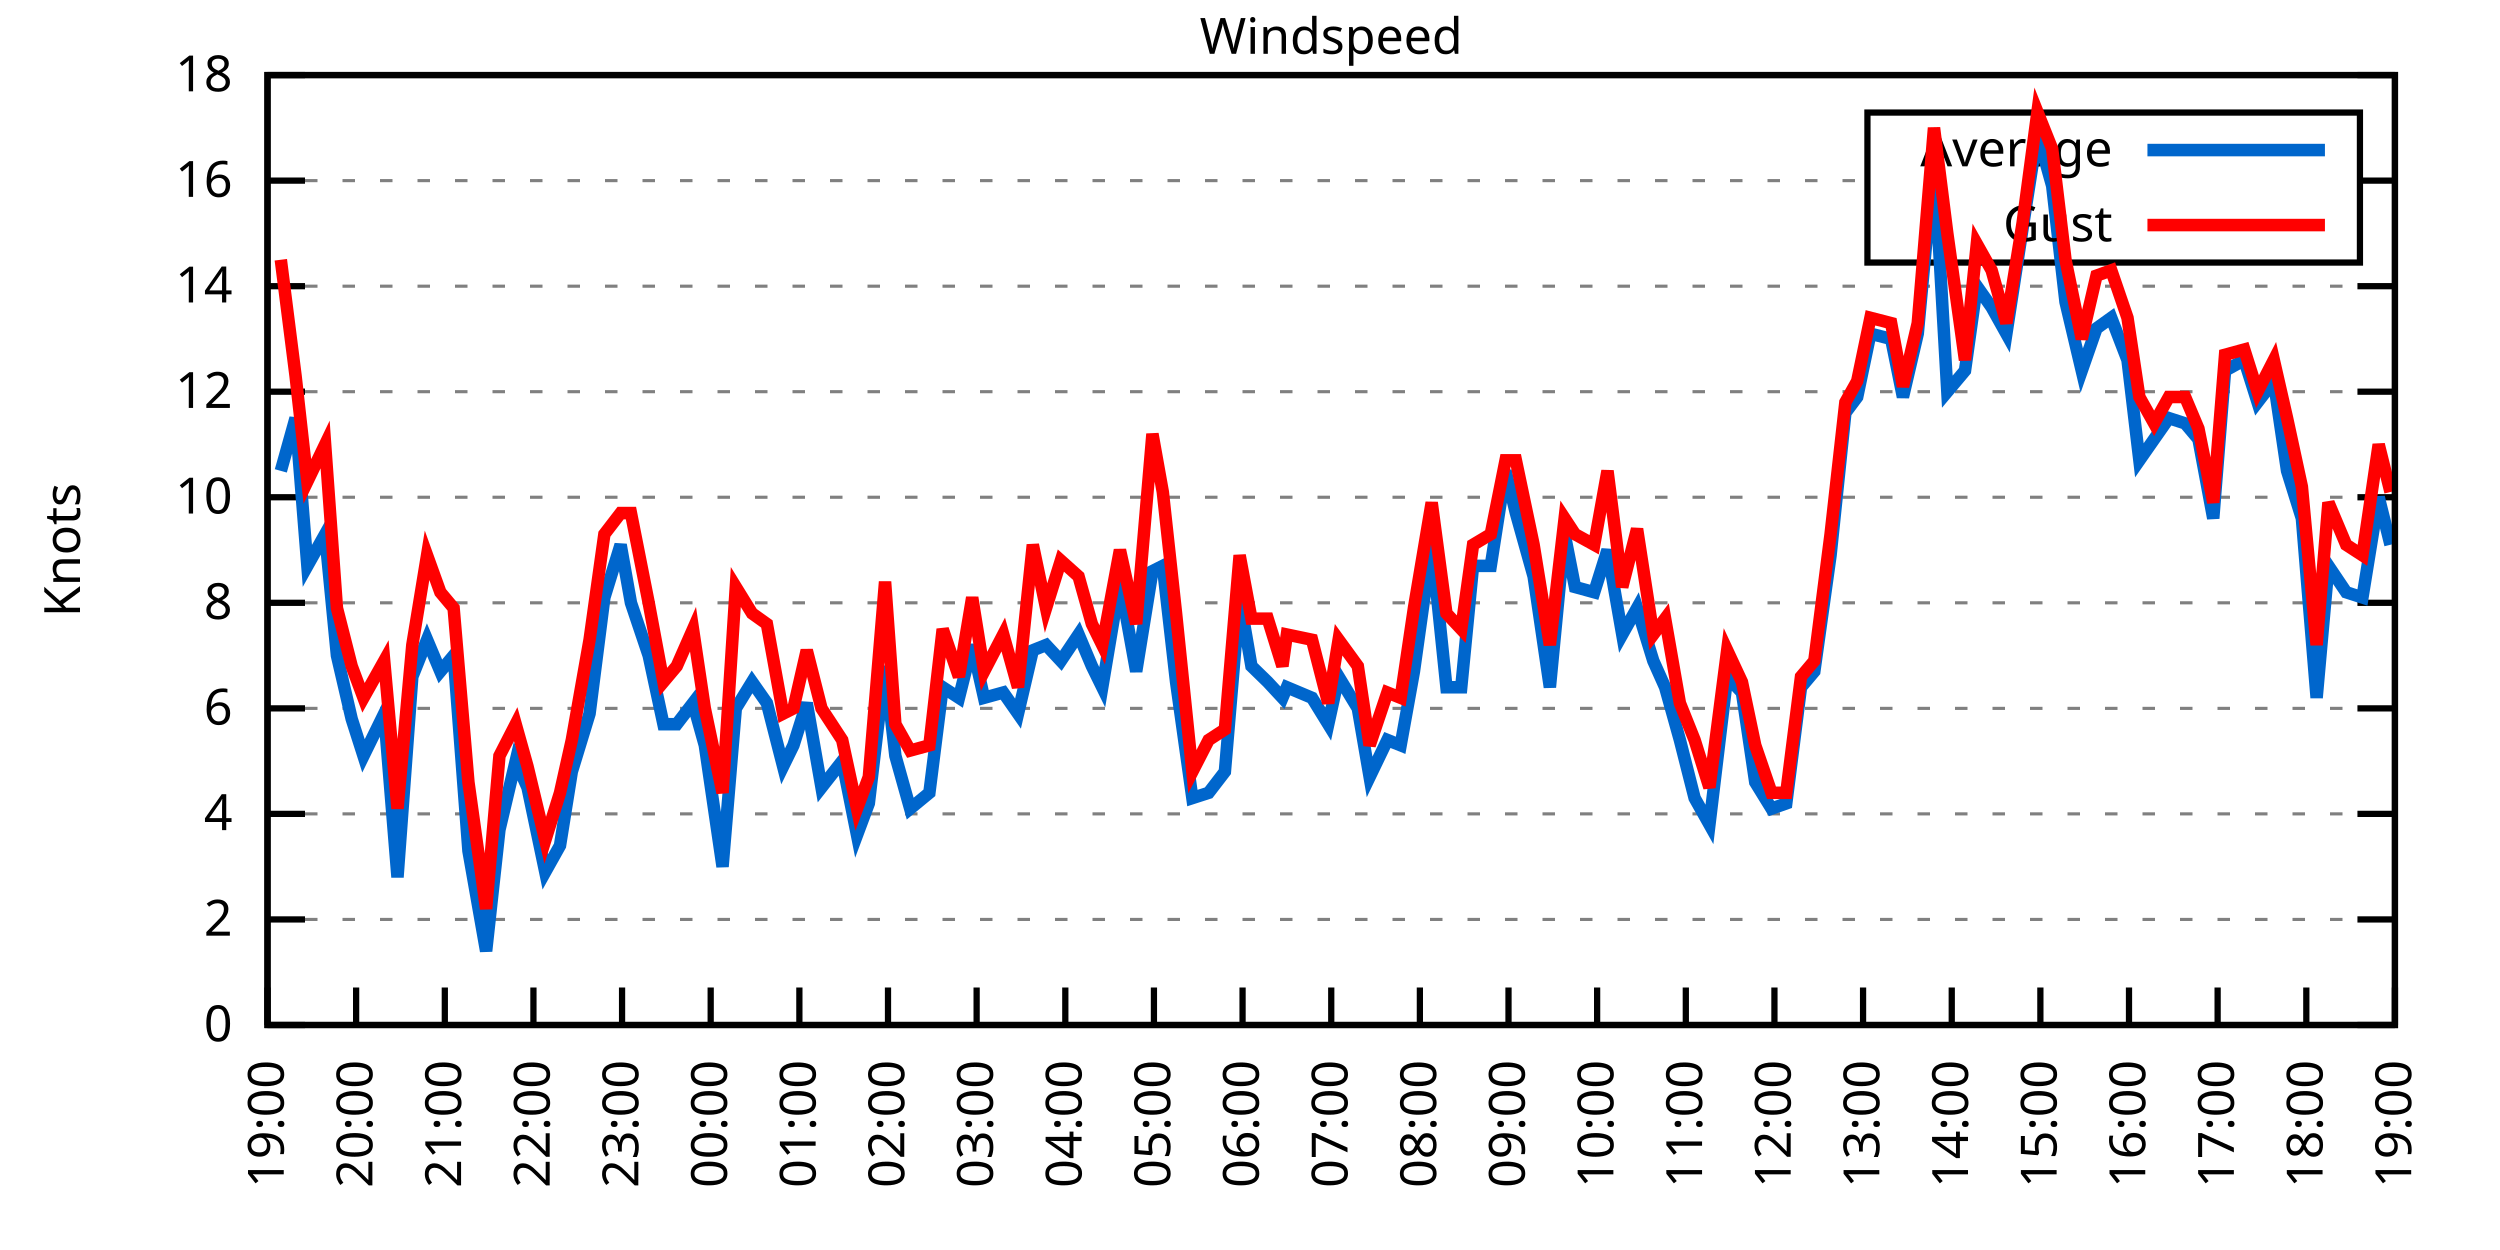
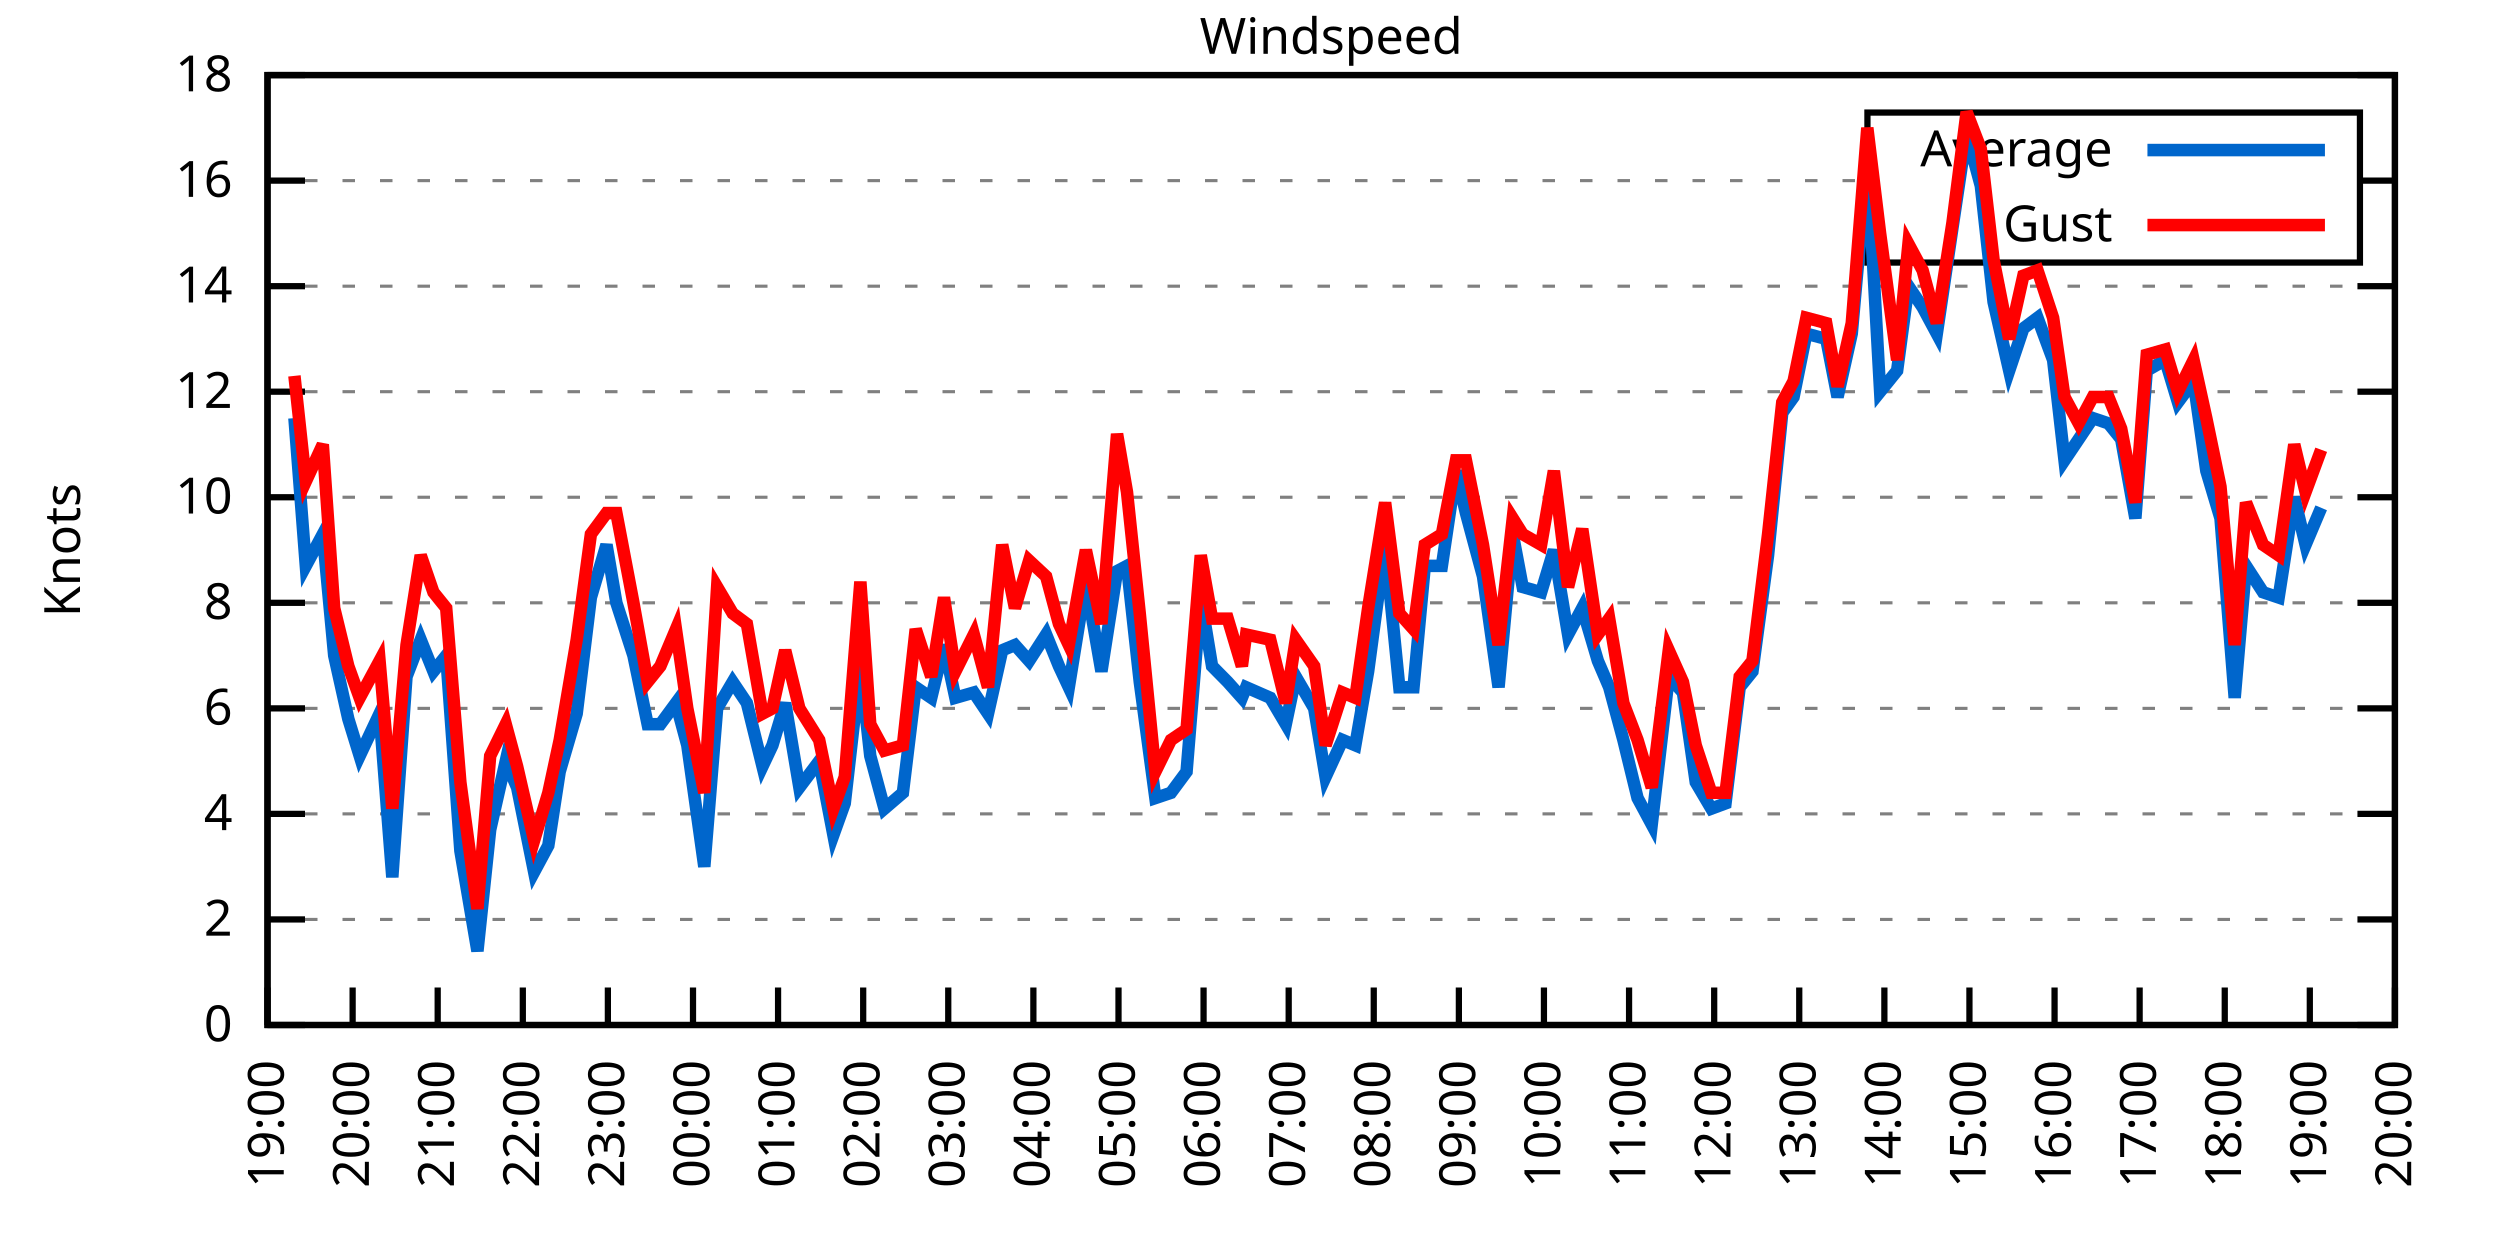
<svg xmlns="http://www.w3.org/2000/svg" xmlns:xlink="http://www.w3.org/1999/xlink" width="400" height="200" viewBox="0 0 400 200">
  <g id="gnuplot_canvas">
    <rect x="0" y="0" width="400" height="200" fill="none" />
    <defs>
      <circle id="gpDot" r="0.5" stroke-width="0.5" stroke="currentColor" />
      <path id="gpPt0" stroke-width="0.333" stroke="currentColor" d="M-1,0 h2 M0,-1 v2" />
      <path id="gpPt1" stroke-width="0.333" stroke="currentColor" d="M-1,-1 L1,1 M1,-1 L-1,1" />
      <path id="gpPt2" stroke-width="0.333" stroke="currentColor" d="M-1,0 L1,0 M0,-1 L0,1 M-1,-1 L1,1 M-1,1 L1,-1" />
      <rect id="gpPt3" stroke-width="0.333" stroke="currentColor" x="-1" y="-1" width="2" height="2" />
      <rect id="gpPt4" stroke-width="0.333" stroke="currentColor" fill="currentColor" x="-1" y="-1" width="2" height="2" />
      <circle id="gpPt5" stroke-width="0.333" stroke="currentColor" cx="0" cy="0" r="1" />
      <use xlink:href="#gpPt5" id="gpPt6" fill="currentColor" stroke="none" />
      <path id="gpPt7" stroke-width="0.333" stroke="currentColor" d="M0,-1.33 L-1.33,0.67 L1.33,0.67 z" />
      <use xlink:href="#gpPt7" id="gpPt8" fill="currentColor" stroke="none" />
      <use xlink:href="#gpPt7" id="gpPt9" stroke="currentColor" transform="rotate(180)" />
      <use xlink:href="#gpPt9" id="gpPt10" fill="currentColor" stroke="none" />
      <use xlink:href="#gpPt3" id="gpPt11" stroke="currentColor" transform="rotate(45)" />
      <use xlink:href="#gpPt11" id="gpPt12" fill="currentColor" stroke="none" />
      <path id="gpPt13" stroke-width="0.333" stroke="currentColor" d="M0,1.330 L1.265,0.411 L0.782,-1.067 L-0.782,-1.076 L-1.265,0.411 z" />
      <use xlink:href="#gpPt13" id="gpPt14" fill="currentColor" stroke="none" />
      <filter id="textbox" filterUnits="objectBoundingBox" x="0" y="0" height="1" width="1">
        <feFlood flood-color="white" flood-opacity="1" result="bgnd" />
        <feComposite in="SourceGraphic" in2="bgnd" operator="atop" />
      </filter>
      <filter id="greybox" filterUnits="objectBoundingBox" x="0" y="0" height="1" width="1">
        <feFlood flood-color="lightgrey" flood-opacity="1" result="grey" />
        <feComposite in="SourceGraphic" in2="grey" operator="atop" />
      </filter>
    </defs>
    <g fill="none" color="white" stroke="currentColor" stroke-width="1.00" stroke-linecap="butt" stroke-linejoin="miter">
</g>
    <g fill="none" color="black" stroke="currentColor" stroke-width="1.00" stroke-linecap="butt" stroke-linejoin="miter">
      <g stroke="none" shape-rendering="crispEdges">
        <polygon fill="rgb(255, 255, 255)" points="42.80,164.00 383.18,164.00 383.18,12.02 42.80,12.02 " />
      </g>
    </g>
    <g fill="none" color="black" stroke="currentColor" stroke-width="1.00" stroke-linecap="butt" stroke-linejoin="miter">
</g>
    <g fill="none" color="black" stroke="black" stroke-width="0.50" stroke-linecap="butt" stroke-linejoin="miter">
</g>
    <g fill="none" color="gray" stroke="currentColor" stroke-width="0.50" stroke-linecap="butt" stroke-linejoin="miter">
      <path stroke="gray" stroke-dasharray="2,4" class="gridline" d="M42.80,164.00 L383.19,164.00  " />
    </g>
    <g fill="none" color="gray" stroke="gray" stroke-width="1.00" stroke-linecap="butt" stroke-linejoin="miter">
</g>
    <g fill="none" color="black" stroke="currentColor" stroke-width="1.00" stroke-linecap="butt" stroke-linejoin="miter">
      <path stroke="black" d="M42.80,164.00 L48.80,164.00 M383.19,164.00 L377.19,164.00  " />
      <g transform="translate(37.20,166.60)" stroke="none" fill="black" font-family="Sans" font-size="8.00" text-anchor="end">
        <text>
          <tspan font-family="Sans"> 0</tspan>
        </text>
      </g>
    </g>
    <g fill="none" color="black" stroke="currentColor" stroke-width="1.00" stroke-linecap="butt" stroke-linejoin="miter">
</g>
    <g fill="none" color="black" stroke="black" stroke-width="0.50" stroke-linecap="butt" stroke-linejoin="miter">
</g>
    <g fill="none" color="gray" stroke="currentColor" stroke-width="0.50" stroke-linecap="butt" stroke-linejoin="miter">
      <path stroke="gray" stroke-dasharray="2,4" class="gridline" d="M42.80,147.11 L383.19,147.11  " />
    </g>
    <g fill="none" color="gray" stroke="gray" stroke-width="1.00" stroke-linecap="butt" stroke-linejoin="miter">
</g>
    <g fill="none" color="black" stroke="currentColor" stroke-width="1.00" stroke-linecap="butt" stroke-linejoin="miter">
      <path stroke="black" d="M42.80,147.11 L48.80,147.11 M383.19,147.11 L377.19,147.11  " />
      <g transform="translate(37.20,149.71)" stroke="none" fill="black" font-family="Sans" font-size="8.00" text-anchor="end">
        <text>
          <tspan font-family="Sans"> 2</tspan>
        </text>
      </g>
    </g>
    <g fill="none" color="black" stroke="currentColor" stroke-width="1.00" stroke-linecap="butt" stroke-linejoin="miter">
</g>
    <g fill="none" color="black" stroke="black" stroke-width="0.50" stroke-linecap="butt" stroke-linejoin="miter">
</g>
    <g fill="none" color="gray" stroke="currentColor" stroke-width="0.50" stroke-linecap="butt" stroke-linejoin="miter">
      <path stroke="gray" stroke-dasharray="2,4" class="gridline" d="M42.80,130.22 L383.19,130.22  " />
    </g>
    <g fill="none" color="gray" stroke="gray" stroke-width="1.00" stroke-linecap="butt" stroke-linejoin="miter">
</g>
    <g fill="none" color="black" stroke="currentColor" stroke-width="1.00" stroke-linecap="butt" stroke-linejoin="miter">
      <path stroke="black" d="M42.80,130.22 L48.80,130.22 M383.19,130.22 L377.19,130.22  " />
      <g transform="translate(37.20,132.82)" stroke="none" fill="black" font-family="Sans" font-size="8.00" text-anchor="end">
        <text>
          <tspan font-family="Sans"> 4</tspan>
        </text>
      </g>
    </g>
    <g fill="none" color="black" stroke="currentColor" stroke-width="1.00" stroke-linecap="butt" stroke-linejoin="miter">
</g>
    <g fill="none" color="black" stroke="black" stroke-width="0.50" stroke-linecap="butt" stroke-linejoin="miter">
</g>
    <g fill="none" color="gray" stroke="currentColor" stroke-width="0.50" stroke-linecap="butt" stroke-linejoin="miter">
      <path stroke="gray" stroke-dasharray="2,4" class="gridline" d="M42.80,113.34 L383.19,113.34  " />
    </g>
    <g fill="none" color="gray" stroke="gray" stroke-width="1.00" stroke-linecap="butt" stroke-linejoin="miter">
</g>
    <g fill="none" color="black" stroke="currentColor" stroke-width="1.00" stroke-linecap="butt" stroke-linejoin="miter">
      <path stroke="black" d="M42.80,113.34 L48.80,113.34 M383.19,113.34 L377.19,113.34  " />
      <g transform="translate(37.20,115.94)" stroke="none" fill="black" font-family="Sans" font-size="8.00" text-anchor="end">
        <text>
          <tspan font-family="Sans"> 6</tspan>
        </text>
      </g>
    </g>
    <g fill="none" color="black" stroke="currentColor" stroke-width="1.00" stroke-linecap="butt" stroke-linejoin="miter">
</g>
    <g fill="none" color="black" stroke="black" stroke-width="0.50" stroke-linecap="butt" stroke-linejoin="miter">
</g>
    <g fill="none" color="gray" stroke="currentColor" stroke-width="0.50" stroke-linecap="butt" stroke-linejoin="miter">
      <path stroke="gray" stroke-dasharray="2,4" class="gridline" d="M42.80,96.45 L383.19,96.45  " />
    </g>
    <g fill="none" color="gray" stroke="gray" stroke-width="1.00" stroke-linecap="butt" stroke-linejoin="miter">
</g>
    <g fill="none" color="black" stroke="currentColor" stroke-width="1.00" stroke-linecap="butt" stroke-linejoin="miter">
      <path stroke="black" d="M42.80,96.45 L48.80,96.45 M383.19,96.45 L377.19,96.45  " />
      <g transform="translate(37.20,99.05)" stroke="none" fill="black" font-family="Sans" font-size="8.00" text-anchor="end">
        <text>
          <tspan font-family="Sans"> 8</tspan>
        </text>
      </g>
    </g>
    <g fill="none" color="black" stroke="currentColor" stroke-width="1.00" stroke-linecap="butt" stroke-linejoin="miter">
</g>
    <g fill="none" color="black" stroke="black" stroke-width="0.50" stroke-linecap="butt" stroke-linejoin="miter">
</g>
    <g fill="none" color="gray" stroke="currentColor" stroke-width="0.50" stroke-linecap="butt" stroke-linejoin="miter">
      <path stroke="gray" stroke-dasharray="2,4" class="gridline" d="M42.80,79.56 L383.19,79.56  " />
    </g>
    <g fill="none" color="gray" stroke="gray" stroke-width="1.00" stroke-linecap="butt" stroke-linejoin="miter">
</g>
    <g fill="none" color="black" stroke="currentColor" stroke-width="1.00" stroke-linecap="butt" stroke-linejoin="miter">
      <path stroke="black" d="M42.80,79.56 L48.80,79.56 M383.19,79.56 L377.19,79.56  " />
      <g transform="translate(37.20,82.16)" stroke="none" fill="black" font-family="Sans" font-size="8.00" text-anchor="end">
        <text>
          <tspan font-family="Sans"> 10</tspan>
        </text>
      </g>
    </g>
    <g fill="none" color="black" stroke="currentColor" stroke-width="1.00" stroke-linecap="butt" stroke-linejoin="miter">
</g>
    <g fill="none" color="black" stroke="black" stroke-width="0.50" stroke-linecap="butt" stroke-linejoin="miter">
</g>
    <g fill="none" color="gray" stroke="currentColor" stroke-width="0.50" stroke-linecap="butt" stroke-linejoin="miter">
      <path stroke="gray" stroke-dasharray="2,4" class="gridline" d="M42.80,62.67 L383.19,62.67  " />
    </g>
    <g fill="none" color="gray" stroke="gray" stroke-width="1.00" stroke-linecap="butt" stroke-linejoin="miter">
</g>
    <g fill="none" color="black" stroke="currentColor" stroke-width="1.00" stroke-linecap="butt" stroke-linejoin="miter">
      <path stroke="black" d="M42.80,62.67 L48.80,62.67 M383.19,62.67 L377.19,62.67  " />
      <g transform="translate(37.20,65.27)" stroke="none" fill="black" font-family="Sans" font-size="8.00" text-anchor="end">
        <text>
          <tspan font-family="Sans"> 12</tspan>
        </text>
      </g>
    </g>
    <g fill="none" color="black" stroke="currentColor" stroke-width="1.00" stroke-linecap="butt" stroke-linejoin="miter">
</g>
    <g fill="none" color="black" stroke="black" stroke-width="0.50" stroke-linecap="butt" stroke-linejoin="miter">
</g>
    <g fill="none" color="gray" stroke="currentColor" stroke-width="0.50" stroke-linecap="butt" stroke-linejoin="miter">
      <path stroke="gray" stroke-dasharray="2,4" class="gridline" d="M42.80,45.79 L383.19,45.79  " />
    </g>
    <g fill="none" color="gray" stroke="gray" stroke-width="1.00" stroke-linecap="butt" stroke-linejoin="miter">
</g>
    <g fill="none" color="black" stroke="currentColor" stroke-width="1.00" stroke-linecap="butt" stroke-linejoin="miter">
      <path stroke="black" d="M42.80,45.79 L48.80,45.79 M383.19,45.79 L377.19,45.79  " />
      <g transform="translate(37.20,48.39)" stroke="none" fill="black" font-family="Sans" font-size="8.00" text-anchor="end">
        <text>
          <tspan font-family="Sans"> 14</tspan>
        </text>
      </g>
    </g>
    <g fill="none" color="black" stroke="currentColor" stroke-width="1.00" stroke-linecap="butt" stroke-linejoin="miter">
</g>
    <g fill="none" color="black" stroke="black" stroke-width="0.50" stroke-linecap="butt" stroke-linejoin="miter">
</g>
    <g fill="none" color="gray" stroke="currentColor" stroke-width="0.50" stroke-linecap="butt" stroke-linejoin="miter">
      <path stroke="gray" stroke-dasharray="2,4" class="gridline" d="M42.80,28.90 L298.79,28.90 M377.59,28.90 L383.19,28.90  " />
    </g>
    <g fill="none" color="gray" stroke="gray" stroke-width="1.00" stroke-linecap="butt" stroke-linejoin="miter">
</g>
    <g fill="none" color="black" stroke="currentColor" stroke-width="1.00" stroke-linecap="butt" stroke-linejoin="miter">
      <path stroke="black" d="M42.80,28.90 L48.80,28.90 M383.19,28.90 L377.19,28.90  " />
      <g transform="translate(37.20,31.50)" stroke="none" fill="black" font-family="Sans" font-size="8.00" text-anchor="end">
        <text>
          <tspan font-family="Sans"> 16</tspan>
        </text>
      </g>
    </g>
    <g fill="none" color="black" stroke="currentColor" stroke-width="1.00" stroke-linecap="butt" stroke-linejoin="miter">
</g>
    <g fill="none" color="black" stroke="black" stroke-width="0.50" stroke-linecap="butt" stroke-linejoin="miter">
</g>
    <g fill="none" color="gray" stroke="currentColor" stroke-width="0.50" stroke-linecap="butt" stroke-linejoin="miter">
      <path stroke="gray" stroke-dasharray="2,4" class="gridline" d="M42.80,12.01 L383.19,12.01  " />
    </g>
    <g fill="none" color="gray" stroke="gray" stroke-width="1.00" stroke-linecap="butt" stroke-linejoin="miter">
</g>
    <g fill="none" color="black" stroke="currentColor" stroke-width="1.00" stroke-linecap="butt" stroke-linejoin="miter">
      <path stroke="black" d="M42.80,12.01 L48.80,12.01 M383.19,12.01 L377.19,12.01  " />
      <g transform="translate(37.20,14.61)" stroke="none" fill="black" font-family="Sans" font-size="8.00" text-anchor="end">
        <text>
          <tspan font-family="Sans"> 18</tspan>
        </text>
      </g>
    </g>
    <g fill="none" color="black" stroke="currentColor" stroke-width="1.00" stroke-linecap="butt" stroke-linejoin="miter">
      <path stroke="black" d="M42.80,164.00 L42.80,158.00  " />
      <g transform="translate(45.40,169.60) rotate(270.00)" stroke="none" fill="black" font-family="Sans" font-size="8.00" text-anchor="end">
        <text>
          <tspan font-family="Sans">19:00</tspan>
        </text>
      </g>
    </g>
    <g fill="none" color="black" stroke="currentColor" stroke-width="1.00" stroke-linecap="butt" stroke-linejoin="miter">
-       <path stroke="black" d="M56.98,164.00 L56.98,158.00  " />
-       <g transform="translate(59.58,169.60) rotate(270.00)" stroke="none" fill="black" font-family="Sans" font-size="8.00" text-anchor="end">
+       <path stroke="black" d="M56.42,164.00 L56.42,158.00  " />
+       <g transform="translate(59.02,169.60) rotate(270.00)" stroke="none" fill="black" font-family="Sans" font-size="8.00" text-anchor="end">
        <text>
          <tspan font-family="Sans">20:00</tspan>
        </text>
      </g>
    </g>
    <g fill="none" color="black" stroke="currentColor" stroke-width="1.00" stroke-linecap="butt" stroke-linejoin="miter">
-       <path stroke="black" d="M71.17,164.00 L71.17,158.00  " />
-       <g transform="translate(73.77,169.60) rotate(270.00)" stroke="none" fill="black" font-family="Sans" font-size="8.00" text-anchor="end">
+       <path stroke="black" d="M70.03,164.00 L70.03,158.00  " />
+       <g transform="translate(72.63,169.60) rotate(270.00)" stroke="none" fill="black" font-family="Sans" font-size="8.00" text-anchor="end">
        <text>
          <tspan font-family="Sans">21:00</tspan>
        </text>
      </g>
    </g>
    <g fill="none" color="black" stroke="currentColor" stroke-width="1.00" stroke-linecap="butt" stroke-linejoin="miter">
-       <path stroke="black" d="M85.35,164.00 L85.35,158.00  " />
-       <g transform="translate(87.95,169.60) rotate(270.00)" stroke="none" fill="black" font-family="Sans" font-size="8.00" text-anchor="end">
+       <path stroke="black" d="M83.65,164.00 L83.65,158.00  " />
+       <g transform="translate(86.25,169.60) rotate(270.00)" stroke="none" fill="black" font-family="Sans" font-size="8.00" text-anchor="end">
        <text>
          <tspan font-family="Sans">22:00</tspan>
        </text>
      </g>
    </g>
    <g fill="none" color="black" stroke="currentColor" stroke-width="1.00" stroke-linecap="butt" stroke-linejoin="miter">
-       <path stroke="black" d="M99.53,164.00 L99.53,158.00  " />
-       <g transform="translate(102.13,169.60) rotate(270.00)" stroke="none" fill="black" font-family="Sans" font-size="8.00" text-anchor="end">
+       <path stroke="black" d="M97.26,164.00 L97.26,158.00  " />
+       <g transform="translate(99.86,169.60) rotate(270.00)" stroke="none" fill="black" font-family="Sans" font-size="8.00" text-anchor="end">
        <text>
          <tspan font-family="Sans">23:00</tspan>
        </text>
      </g>
    </g>
    <g fill="none" color="black" stroke="currentColor" stroke-width="1.00" stroke-linecap="butt" stroke-linejoin="miter">
-       <path stroke="black" d="M113.71,164.00 L113.71,158.00  " />
-       <g transform="translate(116.31,169.60) rotate(270.00)" stroke="none" fill="black" font-family="Sans" font-size="8.00" text-anchor="end">
+       <path stroke="black" d="M110.88,164.00 L110.88,158.00  " />
+       <g transform="translate(113.48,169.60) rotate(270.00)" stroke="none" fill="black" font-family="Sans" font-size="8.00" text-anchor="end">
        <text>
          <tspan font-family="Sans">00:00</tspan>
        </text>
      </g>
    </g>
    <g fill="none" color="black" stroke="currentColor" stroke-width="1.00" stroke-linecap="butt" stroke-linejoin="miter">
-       <path stroke="black" d="M127.90,164.00 L127.90,158.00  " />
-       <g transform="translate(130.50,169.60) rotate(270.00)" stroke="none" fill="black" font-family="Sans" font-size="8.00" text-anchor="end">
+       <path stroke="black" d="M124.49,164.00 L124.49,158.00  " />
+       <g transform="translate(127.09,169.60) rotate(270.00)" stroke="none" fill="black" font-family="Sans" font-size="8.00" text-anchor="end">
        <text>
          <tspan font-family="Sans">01:00</tspan>
        </text>
      </g>
    </g>
    <g fill="none" color="black" stroke="currentColor" stroke-width="1.00" stroke-linecap="butt" stroke-linejoin="miter">
-       <path stroke="black" d="M142.08,164.00 L142.08,158.00  " />
-       <g transform="translate(144.68,169.60) rotate(270.00)" stroke="none" fill="black" font-family="Sans" font-size="8.00" text-anchor="end">
+       <path stroke="black" d="M138.11,164.00 L138.11,158.00  " />
+       <g transform="translate(140.71,169.60) rotate(270.00)" stroke="none" fill="black" font-family="Sans" font-size="8.00" text-anchor="end">
        <text>
          <tspan font-family="Sans">02:00</tspan>
        </text>
      </g>
    </g>
    <g fill="none" color="black" stroke="currentColor" stroke-width="1.00" stroke-linecap="butt" stroke-linejoin="miter">
-       <path stroke="black" d="M156.26,164.00 L156.26,158.00  " />
-       <g transform="translate(158.86,169.60) rotate(270.00)" stroke="none" fill="black" font-family="Sans" font-size="8.00" text-anchor="end">
+       <path stroke="black" d="M151.72,164.00 L151.72,158.00  " />
+       <g transform="translate(154.32,169.60) rotate(270.00)" stroke="none" fill="black" font-family="Sans" font-size="8.00" text-anchor="end">
        <text>
          <tspan font-family="Sans">03:00</tspan>
        </text>
      </g>
    </g>
    <g fill="none" color="black" stroke="currentColor" stroke-width="1.00" stroke-linecap="butt" stroke-linejoin="miter">
-       <path stroke="black" d="M170.45,164.00 L170.45,158.00  " />
-       <g transform="translate(173.05,169.60) rotate(270.00)" stroke="none" fill="black" font-family="Sans" font-size="8.00" text-anchor="end">
+       <path stroke="black" d="M165.34,164.00 L165.34,158.00  " />
+       <g transform="translate(167.94,169.60) rotate(270.00)" stroke="none" fill="black" font-family="Sans" font-size="8.00" text-anchor="end">
        <text>
          <tspan font-family="Sans">04:00</tspan>
        </text>
      </g>
    </g>
    <g fill="none" color="black" stroke="currentColor" stroke-width="1.00" stroke-linecap="butt" stroke-linejoin="miter">
-       <path stroke="black" d="M184.63,164.00 L184.63,158.00  " />
-       <g transform="translate(187.23,169.60) rotate(270.00)" stroke="none" fill="black" font-family="Sans" font-size="8.00" text-anchor="end">
+       <path stroke="black" d="M178.96,164.00 L178.96,158.00  " />
+       <g transform="translate(181.56,169.60) rotate(270.00)" stroke="none" fill="black" font-family="Sans" font-size="8.00" text-anchor="end">
        <text>
          <tspan font-family="Sans">05:00</tspan>
        </text>
      </g>
    </g>
    <g fill="none" color="black" stroke="currentColor" stroke-width="1.00" stroke-linecap="butt" stroke-linejoin="miter">
-       <path stroke="black" d="M198.81,164.00 L198.81,158.00  " />
-       <g transform="translate(201.41,169.60) rotate(270.00)" stroke="none" fill="black" font-family="Sans" font-size="8.00" text-anchor="end">
+       <path stroke="black" d="M192.57,164.00 L192.57,158.00  " />
+       <g transform="translate(195.17,169.60) rotate(270.00)" stroke="none" fill="black" font-family="Sans" font-size="8.00" text-anchor="end">
        <text>
          <tspan font-family="Sans">06:00</tspan>
        </text>
      </g>
    </g>
    <g fill="none" color="black" stroke="currentColor" stroke-width="1.00" stroke-linecap="butt" stroke-linejoin="miter">
-       <path stroke="black" d="M213.00,164.00 L213.00,158.00  " />
-       <g transform="translate(215.60,169.60) rotate(270.00)" stroke="none" fill="black" font-family="Sans" font-size="8.00" text-anchor="end">
+       <path stroke="black" d="M206.19,164.00 L206.19,158.00  " />
+       <g transform="translate(208.79,169.60) rotate(270.00)" stroke="none" fill="black" font-family="Sans" font-size="8.00" text-anchor="end">
        <text>
          <tspan font-family="Sans">07:00</tspan>
        </text>
      </g>
    </g>
    <g fill="none" color="black" stroke="currentColor" stroke-width="1.00" stroke-linecap="butt" stroke-linejoin="miter">
-       <path stroke="black" d="M227.18,164.00 L227.18,158.00  " />
-       <g transform="translate(229.78,169.60) rotate(270.00)" stroke="none" fill="black" font-family="Sans" font-size="8.00" text-anchor="end">
+       <path stroke="black" d="M219.80,164.00 L219.80,158.00  " />
+       <g transform="translate(222.40,169.60) rotate(270.00)" stroke="none" fill="black" font-family="Sans" font-size="8.00" text-anchor="end">
        <text>
          <tspan font-family="Sans">08:00</tspan>
        </text>
      </g>
    </g>
    <g fill="none" color="black" stroke="currentColor" stroke-width="1.00" stroke-linecap="butt" stroke-linejoin="miter">
-       <path stroke="black" d="M241.36,164.00 L241.36,158.00  " />
-       <g transform="translate(243.96,169.60) rotate(270.00)" stroke="none" fill="black" font-family="Sans" font-size="8.00" text-anchor="end">
+       <path stroke="black" d="M233.42,164.00 L233.42,158.00  " />
+       <g transform="translate(236.02,169.60) rotate(270.00)" stroke="none" fill="black" font-family="Sans" font-size="8.00" text-anchor="end">
        <text>
          <tspan font-family="Sans">09:00</tspan>
        </text>
      </g>
    </g>
    <g fill="none" color="black" stroke="currentColor" stroke-width="1.00" stroke-linecap="butt" stroke-linejoin="miter">
-       <path stroke="black" d="M255.54,164.00 L255.54,158.00  " />
-       <g transform="translate(258.14,169.60) rotate(270.00)" stroke="none" fill="black" font-family="Sans" font-size="8.00" text-anchor="end">
+       <path stroke="black" d="M247.03,164.00 L247.03,158.00  " />
+       <g transform="translate(249.63,169.60) rotate(270.00)" stroke="none" fill="black" font-family="Sans" font-size="8.00" text-anchor="end">
        <text>
          <tspan font-family="Sans">10:00</tspan>
        </text>
      </g>
    </g>
    <g fill="none" color="black" stroke="currentColor" stroke-width="1.00" stroke-linecap="butt" stroke-linejoin="miter">
-       <path stroke="black" d="M269.73,164.00 L269.73,158.00  " />
-       <g transform="translate(272.33,169.60) rotate(270.00)" stroke="none" fill="black" font-family="Sans" font-size="8.00" text-anchor="end">
+       <path stroke="black" d="M260.65,164.00 L260.65,158.00  " />
+       <g transform="translate(263.25,169.60) rotate(270.00)" stroke="none" fill="black" font-family="Sans" font-size="8.00" text-anchor="end">
        <text>
          <tspan font-family="Sans">11:00</tspan>
        </text>
      </g>
    </g>
    <g fill="none" color="black" stroke="currentColor" stroke-width="1.00" stroke-linecap="butt" stroke-linejoin="miter">
-       <path stroke="black" d="M283.91,164.00 L283.91,158.00  " />
-       <g transform="translate(286.51,169.60) rotate(270.00)" stroke="none" fill="black" font-family="Sans" font-size="8.00" text-anchor="end">
+       <path stroke="black" d="M274.27,164.00 L274.27,158.00  " />
+       <g transform="translate(276.87,169.60) rotate(270.00)" stroke="none" fill="black" font-family="Sans" font-size="8.00" text-anchor="end">
        <text>
          <tspan font-family="Sans">12:00</tspan>
        </text>
      </g>
    </g>
    <g fill="none" color="black" stroke="currentColor" stroke-width="1.00" stroke-linecap="butt" stroke-linejoin="miter">
-       <path stroke="black" d="M298.09,164.00 L298.09,158.00  " />
-       <g transform="translate(300.69,169.60) rotate(270.00)" stroke="none" fill="black" font-family="Sans" font-size="8.00" text-anchor="end">
+       <path stroke="black" d="M287.88,164.00 L287.88,158.00  " />
+       <g transform="translate(290.48,169.60) rotate(270.00)" stroke="none" fill="black" font-family="Sans" font-size="8.00" text-anchor="end">
        <text>
          <tspan font-family="Sans">13:00</tspan>
        </text>
      </g>
    </g>
    <g fill="none" color="black" stroke="currentColor" stroke-width="1.00" stroke-linecap="butt" stroke-linejoin="miter">
-       <path stroke="black" d="M312.28,164.00 L312.28,158.00  " />
-       <g transform="translate(314.88,169.60) rotate(270.00)" stroke="none" fill="black" font-family="Sans" font-size="8.00" text-anchor="end">
+       <path stroke="black" d="M301.50,164.00 L301.50,158.00  " />
+       <g transform="translate(304.10,169.60) rotate(270.00)" stroke="none" fill="black" font-family="Sans" font-size="8.00" text-anchor="end">
        <text>
          <tspan font-family="Sans">14:00</tspan>
        </text>
      </g>
    </g>
    <g fill="none" color="black" stroke="currentColor" stroke-width="1.00" stroke-linecap="butt" stroke-linejoin="miter">
-       <path stroke="black" d="M326.46,164.00 L326.46,158.00  " />
-       <g transform="translate(329.06,169.60) rotate(270.00)" stroke="none" fill="black" font-family="Sans" font-size="8.00" text-anchor="end">
+       <path stroke="black" d="M315.11,164.00 L315.11,158.00  " />
+       <g transform="translate(317.71,169.60) rotate(270.00)" stroke="none" fill="black" font-family="Sans" font-size="8.00" text-anchor="end">
        <text>
          <tspan font-family="Sans">15:00</tspan>
        </text>
      </g>
    </g>
    <g fill="none" color="black" stroke="currentColor" stroke-width="1.00" stroke-linecap="butt" stroke-linejoin="miter">
-       <path stroke="black" d="M340.64,164.00 L340.64,158.00  " />
-       <g transform="translate(343.24,169.60) rotate(270.00)" stroke="none" fill="black" font-family="Sans" font-size="8.00" text-anchor="end">
+       <path stroke="black" d="M328.73,164.00 L328.73,158.00  " />
+       <g transform="translate(331.33,169.60) rotate(270.00)" stroke="none" fill="black" font-family="Sans" font-size="8.00" text-anchor="end">
        <text>
          <tspan font-family="Sans">16:00</tspan>
        </text>
      </g>
    </g>
    <g fill="none" color="black" stroke="currentColor" stroke-width="1.00" stroke-linecap="butt" stroke-linejoin="miter">
-       <path stroke="black" d="M354.82,164.00 L354.82,158.00  " />
-       <g transform="translate(357.42,169.60) rotate(270.00)" stroke="none" fill="black" font-family="Sans" font-size="8.00" text-anchor="end">
+       <path stroke="black" d="M342.34,164.00 L342.34,158.00  " />
+       <g transform="translate(344.94,169.60) rotate(270.00)" stroke="none" fill="black" font-family="Sans" font-size="8.00" text-anchor="end">
        <text>
          <tspan font-family="Sans">17:00</tspan>
        </text>
      </g>
    </g>
    <g fill="none" color="black" stroke="currentColor" stroke-width="1.00" stroke-linecap="butt" stroke-linejoin="miter">
-       <path stroke="black" d="M369.01,164.00 L369.01,158.00  " />
-       <g transform="translate(371.61,169.60) rotate(270.00)" stroke="none" fill="black" font-family="Sans" font-size="8.00" text-anchor="end">
+       <path stroke="black" d="M355.96,164.00 L355.96,158.00  " />
+       <g transform="translate(358.56,169.60) rotate(270.00)" stroke="none" fill="black" font-family="Sans" font-size="8.00" text-anchor="end">
        <text>
          <tspan font-family="Sans">18:00</tspan>
+         </text>
+       </g>
+     </g>
+     <g fill="none" color="black" stroke="currentColor" stroke-width="1.00" stroke-linecap="butt" stroke-linejoin="miter">
+       <path stroke="black" d="M369.57,164.00 L369.57,158.00  " />
+       <g transform="translate(372.17,169.60) rotate(270.00)" stroke="none" fill="black" font-family="Sans" font-size="8.00" text-anchor="end">
+         <text>
+           <tspan font-family="Sans">19:00</tspan>
        </text>
      </g>
    </g>
    <g fill="none" color="black" stroke="currentColor" stroke-width="1.00" stroke-linecap="butt" stroke-linejoin="miter">
      <path stroke="black" d="M383.19,164.00 L383.19,158.00  " />
      <g transform="translate(385.79,169.60) rotate(270.00)" stroke="none" fill="black" font-family="Sans" font-size="8.00" text-anchor="end">
        <text>
-           <tspan font-family="Sans">19:00</tspan>
+           <tspan font-family="Sans">20:00</tspan>
        </text>
      </g>
    </g>
    <g fill="none" color="black" stroke="currentColor" stroke-width="1.00" stroke-linecap="butt" stroke-linejoin="miter">
</g>
    <g fill="none" color="black" stroke="currentColor" stroke-width="1.00" stroke-linecap="butt" stroke-linejoin="miter">
      <path stroke="black" d="M42.80,12.01 L42.80,164.00 L383.19,164.00 L383.19,12.01 L42.80,12.01 Z  " />
    </g>
    <g fill="none" color="black" stroke="currentColor" stroke-width="1.00" stroke-linecap="butt" stroke-linejoin="miter">
</g>
    <g fill="none" color="black" stroke="currentColor" stroke-width="1.00" stroke-linecap="butt" stroke-linejoin="miter">
      <path stroke="black" d="M298.79,42.01 L298.79,18.01 L377.59,18.01 L377.59,42.01 L298.79,42.01 Z  " />
    </g>
    <g id="Windspeed_plot_1">
      <g fill="none" color="white" stroke="black" stroke-width="2.00" stroke-linecap="butt" stroke-linejoin="miter">
</g>
      <g fill="none" color="black" stroke="currentColor" stroke-width="2.00" stroke-linecap="butt" stroke-linejoin="miter">
        <g transform="translate(337.99,26.61)" stroke="none" fill="black" font-family="Sans" font-size="8.00" text-anchor="end">
          <text>
            <tspan font-family="Sans">Average</tspan>
          </text>
        </g>
      </g>
      <g fill="none" color="black" stroke="currentColor" stroke-width="2.00" stroke-linecap="butt" stroke-linejoin="miter">
-         <path stroke="rgb(  0, 102, 204)" d="M343.59,24.01 L371.99,24.01 M44.93,75.34 L47.29,66.90 L49.18,90.54 L52.02,85.47 L53.91,104.89 L56.27,115.03   L58.16,120.94 L61.47,114.18 L63.60,140.36 L65.97,108.27 L68.33,102.36 L70.46,107.43 L72.58,104.89 L74.95,136.14   L77.78,152.18 L79.91,132.76 L82.51,121.78 L84.40,126.00 L87.24,139.51 L89.60,135.29 L91.49,123.47 L94.33,114.18   L96.70,95.60 L99.30,87.16 L100.95,96.45 L103.79,104.89 L106.15,115.87 L108.28,115.87 L110.88,112.49 L112.77,119.25   L115.61,138.67 L117.73,113.34 L120.33,109.11 L122.70,112.49 L125.30,122.62 L126.95,119.25 L129.08,112.49 L131.44,126.00   L134.75,121.78 L137.12,133.60 L139.01,128.54 L141.61,106.58 L143.26,120.94 L145.63,129.38 L148.70,126.85 L150.83,109.96   L153.43,111.65 L155.55,103.20 L157.45,111.65 L160.52,110.80 L162.88,114.18 L165.25,104.05 L167.37,103.20 L169.74,105.74   L172.57,101.52 L174.70,106.58 L176.36,109.96 L179.19,93.07 L181.79,107.43 L184.39,91.38 L186.05,90.54 L188.17,109.11   L190.78,127.69 L193.38,126.85 L195.98,123.47 L198.34,95.60 L200.23,106.58 L202.83,109.11 L205.19,111.65 L205.90,109.96   L209.92,111.65 L212.52,115.87 L214.18,108.27 L217.25,113.34 L219.14,124.31 L221.98,118.40 L224.10,119.25 L226.23,107.43   L229.07,87.16 L231.43,109.96 L233.80,109.96 L235.69,90.54 L238.52,90.54 L240.89,75.34 L242.54,82.09 L245.38,92.23   L247.98,109.96 L250.34,85.47 L252.00,93.92 L255.07,94.76 L257.20,88.00 L259.56,101.52 L261.93,97.29 L264.53,105.74   L266.42,109.96 L268.78,118.40 L271.14,127.69 L273.51,131.91 L276.35,108.27 L278.71,110.80 L280.84,125.16 L283.44,129.38   L285.80,128.54 L288.16,109.96 L290.29,107.43 L292.89,88.85 L295.26,66.05 L297.15,63.52 L299.27,53.39 L302.58,54.23   L304.47,63.52 L306.84,53.39 L309.44,25.52 L311.57,62.67 L314.40,59.30 L316.29,45.79 L318.66,49.16 L321.02,53.39   L323.62,36.50 L325.99,21.30 L328.35,29.74 L330.48,48.32 L333.08,59.30 L335.44,52.54 L337.80,50.85 L340.40,57.61   L342.30,73.65 L344.66,70.27 L347.02,66.90 L349.62,67.74 L351.75,70.27 L354.12,82.94 L356.01,59.30 L359.08,57.61   L361.21,64.36 L363.81,60.98 L365.93,75.34 L368.30,82.94 L370.66,111.65 L372.55,90.54 L375.39,94.76 L377.99,95.60   L380.59,79.56 L382.48,87.16  " />
+         <path stroke="rgb(  0, 102, 204)" d="M343.59,24.01 L371.99,24.01 M47.11,66.90 L48.93,90.54 L51.65,85.47 L53.47,104.89 L55.73,115.03 L57.55,120.94   L60.73,114.18 L62.77,140.36 L65.04,108.27 L67.31,102.36 L69.35,107.43 L71.39,104.89 L73.66,136.14 L76.39,152.18   L78.43,132.76 L80.92,121.78 L82.74,126.00 L85.46,139.51 L87.73,135.29 L89.55,123.47 L92.27,114.18 L94.54,95.60   L97.04,87.16 L98.62,96.45 L101.35,104.89 L103.62,115.87 L105.66,115.87 L108.15,112.49 L109.97,119.25 L112.69,138.67   L114.74,113.34 L117.23,109.11 L119.50,112.49 L122.00,122.62 L123.59,119.25 L125.63,112.49 L127.90,126.00 L131.07,121.78   L133.34,133.60 L135.16,128.54 L137.66,106.58 L139.24,120.94 L141.51,129.38 L144.46,126.85 L146.51,109.96 L149.00,111.65   L151.04,103.20 L152.86,111.65 L155.81,110.80 L158.08,114.18 L160.35,104.05 L162.39,103.20 L164.66,105.74 L167.38,101.52   L169.43,106.58 L171.01,109.96 L173.74,93.07 L176.23,107.43 L178.73,91.38 L180.32,90.54 L182.36,109.11 L184.86,127.69   L187.35,126.85 L189.85,123.47 L192.12,95.60 L193.93,106.58 L196.43,109.11 L198.70,111.65 L199.38,109.96 L203.24,111.65   L205.73,115.87 L207.32,108.27 L210.27,113.34 L212.09,124.31 L214.81,118.40 L216.85,119.25 L218.90,107.43 L221.62,87.16   L223.89,109.96 L226.16,109.96 L227.97,90.54 L230.70,90.54 L232.96,75.34 L234.55,82.09 L237.28,92.23 L239.77,109.96   L242.04,85.47 L243.63,93.92 L246.58,94.76 L248.62,88.00 L250.89,101.52 L253.16,97.29 L255.66,105.74 L257.47,109.96   L259.74,118.40 L262.01,127.69 L264.28,131.91 L267.00,108.27 L269.27,110.80 L271.32,125.16 L273.81,129.38 L276.08,128.54   L278.35,109.96 L280.39,107.43 L282.89,88.85 L285.16,66.05 L286.97,63.52 L289.02,53.39 L292.19,54.23 L294.01,63.52   L296.28,53.39 L298.77,25.52 L300.82,62.67 L303.54,59.30 L305.35,45.79 L307.62,49.16 L309.89,53.39 L312.39,36.50   L314.66,21.30 L316.93,29.74 L318.97,48.32 L321.47,59.30 L323.74,52.54 L326.00,50.85 L328.50,57.61 L330.32,73.65   L332.59,70.27 L334.85,66.90 L337.35,67.74 L339.39,70.27 L341.66,82.94 L343.48,59.30 L346.43,57.61 L348.47,64.36   L350.97,60.98 L353.01,75.34 L355.28,82.94 L357.55,111.65 L359.36,90.54 L362.09,94.76 L364.58,95.60 L367.08,79.56   L368.89,87.16 L371.39,81.25  " />
      </g>
    </g>
    <g id="Windspeed_plot_2">
      <g fill="none" color="black" stroke="currentColor" stroke-width="2.00" stroke-linecap="butt" stroke-linejoin="miter">
        <g transform="translate(337.99,38.61)" stroke="none" fill="black" font-family="Sans" font-size="8.00" text-anchor="end">
          <text>
            <tspan font-family="Sans">Gust</tspan>
          </text>
        </g>
      </g>
      <g fill="none" color="black" stroke="currentColor" stroke-width="2.00" stroke-linecap="butt" stroke-linejoin="miter">
-         <path stroke="rgb(255,   0,   0)" d="M343.59,36.01 L371.99,36.01 M44.93,41.56 L47.29,60.14 L49.18,77.03 L52.02,71.12 L53.91,97.29 L56.27,106.58   L58.16,111.65 L61.47,105.74 L63.60,129.38 L65.97,103.20 L68.33,88.85 L70.46,94.76 L72.58,97.29 L74.95,125.16   L77.78,145.42 L79.91,120.94 L82.51,115.87 L84.40,122.62 L87.24,134.45 L89.60,126.85 L91.49,118.40 L94.33,102.36   L96.70,85.47 L99.30,82.09 L100.95,82.09 L103.79,96.45 L106.15,109.11 L108.28,106.58 L110.88,100.67 L112.77,113.34   L115.61,126.85 L117.73,93.92 L120.33,98.14 L122.70,99.83 L125.30,114.18 L126.95,113.34 L129.08,104.05 L131.44,113.34   L134.75,118.40 L137.12,129.38 L139.01,124.31 L141.61,93.07 L143.26,115.87 L145.63,120.09 L148.70,119.25 L150.83,100.67   L153.43,108.27 L155.55,95.60 L157.45,107.43 L160.52,101.52 L162.88,109.96 L165.25,87.16 L167.37,97.29 L169.74,89.69   L172.57,92.23 L174.70,99.83 L176.36,103.20 L179.19,88.00 L181.79,99.83 L184.39,69.43 L186.05,78.72 L188.17,98.14   L190.78,123.47 L193.38,118.40 L195.98,116.71 L198.34,88.85 L200.23,98.98 L202.83,98.98 L205.19,106.58 L205.90,101.52   L209.92,102.36 L212.52,112.49 L214.18,102.36 L217.25,106.58 L219.14,119.25 L221.98,110.80 L224.10,111.65 L226.23,97.29   L229.07,80.41 L231.43,98.14 L233.80,100.67 L235.69,87.16 L238.52,85.47 L240.89,73.65 L242.54,73.65 L245.38,87.16   L247.98,103.20 L250.34,82.94 L252.00,85.47 L255.07,87.16 L257.20,75.34 L259.56,93.92 L261.93,84.63 L264.53,101.52   L266.42,98.98 L268.78,112.49 L271.14,118.40 L273.51,126.00 L276.35,104.05 L278.71,109.11 L280.84,119.25 L283.44,126.85   L285.80,126.85 L288.16,108.27 L290.29,105.74 L292.89,85.47 L295.26,64.36 L297.15,60.98 L299.27,50.85 L302.58,51.70   L304.47,61.83 L306.84,51.70 L309.44,20.45 L311.57,37.34 L314.40,57.61 L316.29,39.03 L318.66,43.25 L321.02,51.70   L323.62,35.65 L325.99,17.92 L328.35,23.83 L330.48,41.56 L333.08,54.23 L335.44,44.10 L337.80,43.25 L340.40,50.85   L342.30,63.52 L344.66,67.74 L347.02,63.52 L349.62,63.52 L351.75,68.58 L354.12,80.41 L356.01,56.76 L359.08,55.92   L361.21,62.67 L363.81,57.61 L365.93,66.90 L368.30,77.87 L370.66,103.20 L372.55,80.41 L375.39,87.16 L377.99,88.85   L380.59,71.12 L382.48,78.72  " />
+         <path stroke="rgb(255,   0,   0)" d="M343.59,36.01 L371.99,36.01 M47.11,60.14 L48.93,77.03 L51.65,71.12 L53.47,97.29 L55.73,106.58 L57.55,111.65   L60.73,105.74 L62.77,129.38 L65.04,103.20 L67.31,88.85 L69.35,94.76 L71.39,97.29 L73.66,125.16 L76.39,145.42   L78.43,120.94 L80.92,115.87 L82.74,122.62 L85.46,134.45 L87.73,126.85 L89.55,118.40 L92.27,102.36 L94.54,85.47   L97.04,82.09 L98.62,82.09 L101.35,96.45 L103.62,109.11 L105.66,106.58 L108.15,100.67 L109.97,113.34 L112.69,126.85   L114.74,93.92 L117.23,98.14 L119.50,99.83 L122.00,114.18 L123.59,113.34 L125.63,104.05 L127.90,113.34 L131.07,118.40   L133.34,129.38 L135.16,124.31 L137.66,93.07 L139.24,115.87 L141.51,120.09 L144.46,119.25 L146.51,100.67 L149.00,108.27   L151.04,95.60 L152.86,107.43 L155.81,101.52 L158.08,109.96 L160.35,87.16 L162.39,97.29 L164.66,89.69 L167.38,92.23   L169.43,99.83 L171.01,103.20 L173.74,88.00 L176.23,99.83 L178.73,69.43 L180.32,78.72 L182.36,98.14 L184.86,123.47   L187.35,118.40 L189.85,116.71 L192.12,88.85 L193.93,98.98 L196.43,98.98 L198.70,106.58 L199.38,101.52 L203.24,102.36   L205.73,112.49 L207.32,102.36 L210.27,106.58 L212.09,119.25 L214.81,110.80 L216.85,111.65 L218.90,97.29 L221.62,80.41   L223.89,98.14 L226.16,100.67 L227.97,87.16 L230.70,85.47 L232.96,73.65 L234.55,73.65 L237.28,87.16 L239.77,103.20   L242.04,82.94 L243.63,85.47 L246.58,87.16 L248.62,75.34 L250.89,93.92 L253.16,84.63 L255.66,101.52 L257.47,98.98   L259.74,112.49 L262.01,118.40 L264.28,126.00 L267.00,104.05 L269.27,109.11 L271.32,119.25 L273.81,126.85 L276.08,126.85   L278.35,108.27 L280.39,105.74 L282.89,85.47 L285.16,64.36 L286.97,60.98 L289.02,50.85 L292.19,51.70 L294.01,61.83   L296.28,51.70 L298.77,20.45 L300.82,37.34 L303.54,57.61 L305.35,39.03 L307.62,43.25 L309.89,51.70 L312.39,35.65   L314.66,17.92 L316.93,23.83 L318.97,41.56 L321.47,54.23 L323.74,44.10 L326.00,43.25 L328.50,50.85 L330.32,63.52   L332.59,67.74 L334.85,63.52 L337.35,63.52 L339.39,68.58 L341.66,80.41 L343.48,56.76 L346.43,55.92 L348.47,62.67   L350.97,57.61 L353.01,66.90 L355.28,77.87 L357.55,103.20 L359.36,80.41 L362.09,87.16 L364.58,88.85 L367.08,71.12   L368.89,78.72 L371.39,71.96  " />
      </g>
    </g>
    <g fill="none" color="black" stroke="currentColor" stroke-width="2.00" stroke-linecap="butt" stroke-linejoin="miter">
</g>
    <g fill="none" color="black" stroke="black" stroke-width="1.00" stroke-linecap="butt" stroke-linejoin="miter">
</g>
    <g fill="none" color="black" stroke="currentColor" stroke-width="1.00" stroke-linecap="butt" stroke-linejoin="miter">
      <path stroke="black" d="M42.80,12.01 L42.80,164.00 L383.19,164.00 L383.19,12.01 L42.80,12.01 Z  " />
      <g transform="translate(12.80,88.01) rotate(270.00)" stroke="none" fill="black" font-family="Sans" font-size="8.00" text-anchor="middle">
        <text>
          <tspan font-family="Sans">Knots</tspan>
        </text>
      </g>
    </g>
    <g fill="none" color="black" stroke="currentColor" stroke-width="1.00" stroke-linecap="butt" stroke-linejoin="miter">
</g>
    <g fill="none" color="black" stroke="currentColor" stroke-width="1.00" stroke-linecap="butt" stroke-linejoin="miter">
      <g transform="translate(212.99,8.61)" stroke="none" fill="black" font-family="Sans" font-size="8.00" text-anchor="middle">
        <text>
          <tspan font-family="Sans">Windspeed</tspan>
        </text>
      </g>
    </g>
    <g fill="none" color="black" stroke="currentColor" stroke-width="1.00" stroke-linecap="butt" stroke-linejoin="miter">
</g>
  </g>
</svg>
